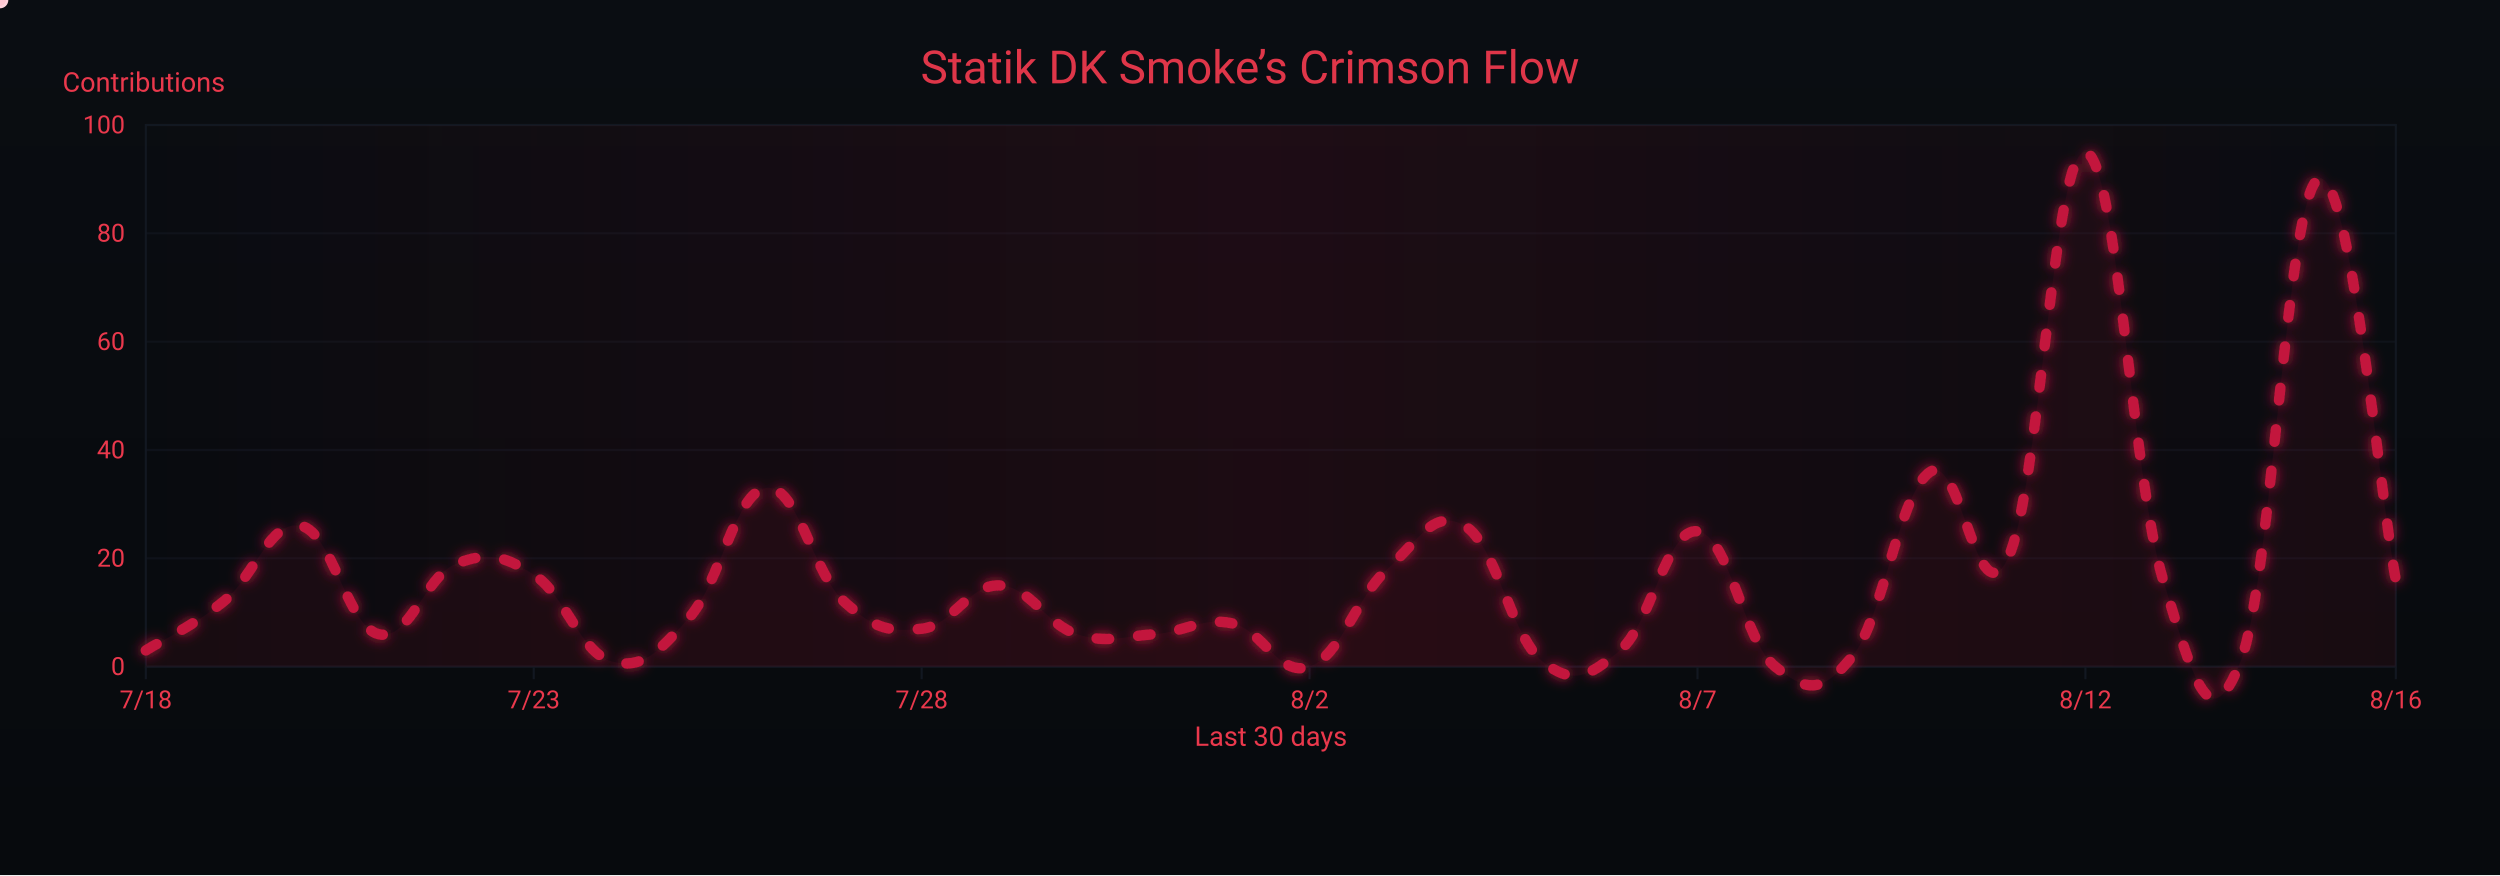
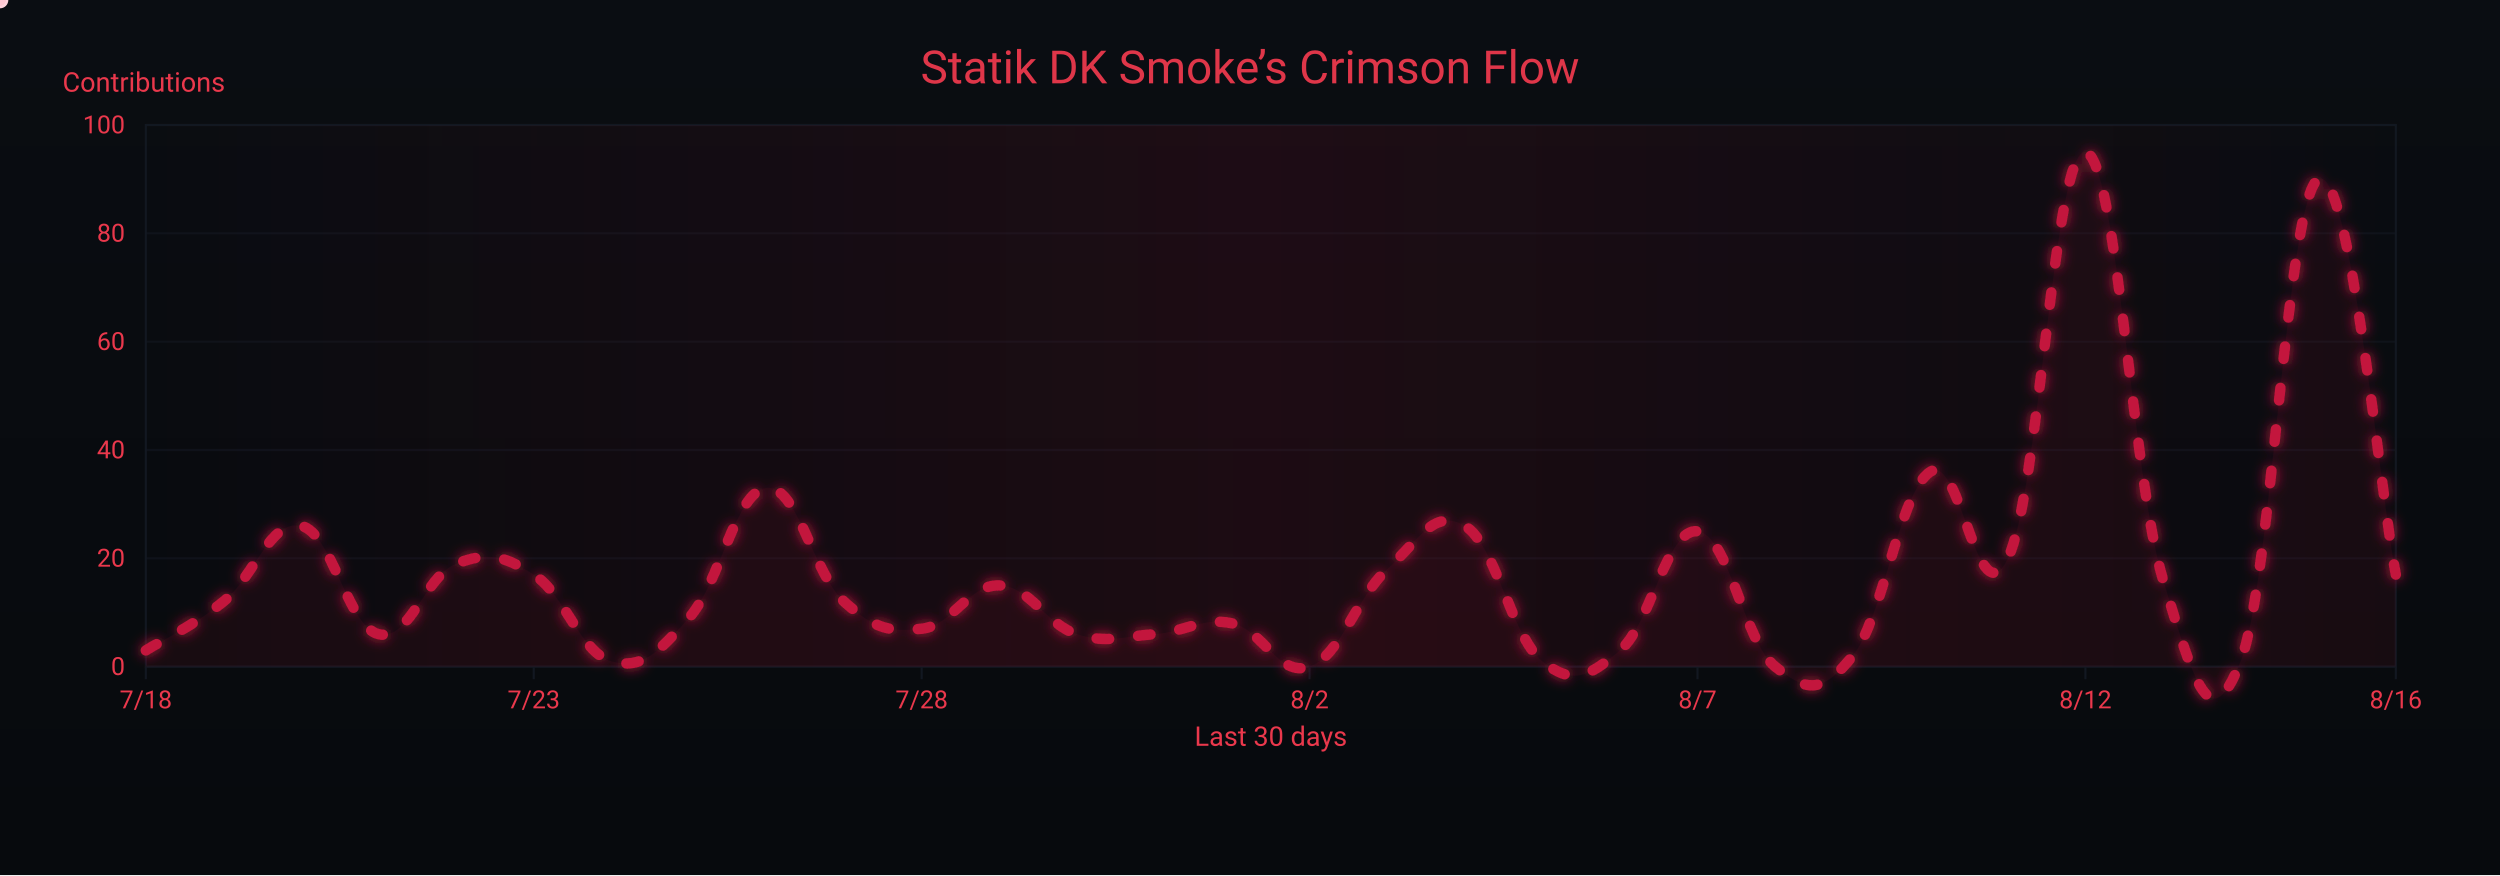
<svg xmlns="http://www.w3.org/2000/svg" width="1200" height="420" viewBox="0 0 1200 420" role="img" aria-label="Crimson Flow Graph">
  <defs>
    <linearGradient id="bgGrad" x1="0" y1="0" x2="0" y2="1">
      <stop offset="0%" stop-color="#0a0d12" />
      <stop offset="100%" stop-color="#070a0d" />
    </linearGradient>
    <filter id="glow">
      <feGaussianBlur stdDeviation="3" result="b1" />
      <feMerge>
        <feMergeNode in="b1" />
        <feMergeNode in="SourceGraphic" />
      </feMerge>
    </filter>
    <linearGradient id="sheen" x1="0" y1="0" x2="1" y2="0">
      <stop offset="0%" stop-color="#9b0e2a" stop-opacity="0" />
      <stop offset="50%" stop-color="#9b0e2a" stop-opacity=".14" />
      <stop offset="100%" stop-color="#9b0e2a" stop-opacity="0" />
      <animateTransform attributeName="gradientTransform" type="translate" from="-1 0" to="1 0" dur="9s" repeatCount="indefinite" />
    </linearGradient>
  </defs>
  <rect width="1200" height="420" fill="url(#bgGrad)" />
  <rect x="70" y="60" width="1080" height="260" fill="none" stroke="#121821" stroke-width="1" />
  <g font-family="ui-sans-serif,system-ui,-apple-system,Segoe UI,Roboto,Ubuntu,Arial" font-size="12">
    <path d="M70,320.0 H1150" stroke="#121821" stroke-width="1" opacity="0.6" />
    <text x="60" y="324.0" text-anchor="end" fill="#ea384c">0</text>
    <path d="M70,268.0 H1150" stroke="#121821" stroke-width="1" opacity="0.6" />
    <text x="60" y="272.0" text-anchor="end" fill="#ea384c">20</text>
    <path d="M70,216.0 H1150" stroke="#121821" stroke-width="1" opacity="0.6" />
    <text x="60" y="220.0" text-anchor="end" fill="#ea384c">40</text>
    <path d="M70,164.0 H1150" stroke="#121821" stroke-width="1" opacity="0.6" />
    <text x="60" y="168.0" text-anchor="end" fill="#ea384c">60</text>
    <path d="M70,112.0 H1150" stroke="#121821" stroke-width="1" opacity="0.6" />
    <text x="60" y="116.0" text-anchor="end" fill="#ea384c">80</text>
    <path d="M70,60.0 H1150" stroke="#121821" stroke-width="1" opacity="0.6" />
    <text x="60" y="64.0" text-anchor="end" fill="#ea384c">100</text>
    <text x="30" y="44" fill="#ea384c" font-size="13">Contributions</text>
  </g>
  <g font-family="ui-sans-serif,system-ui,-apple-system,Segoe UI,Roboto,Ubuntu,Arial" font-size="12">
    <path d="M70.0,320 V326" stroke="#121821" stroke-width="1" />
    <text x="70.0" y="340" text-anchor="middle" fill="#ea384c">7/18</text>
    <path d="M256.2,320 V326" stroke="#121821" stroke-width="1" />
    <text x="256.2" y="340" text-anchor="middle" fill="#ea384c">7/23</text>
    <path d="M442.4,320 V326" stroke="#121821" stroke-width="1" />
    <text x="442.4" y="340" text-anchor="middle" fill="#ea384c">7/28</text>
    <path d="M628.6,320 V326" stroke="#121821" stroke-width="1" />
    <text x="628.6" y="340" text-anchor="middle" fill="#ea384c">8/2</text>
    <path d="M814.8,320 V326" stroke="#121821" stroke-width="1" />
    <text x="814.8" y="340" text-anchor="middle" fill="#ea384c">8/7</text>
    <path d="M1001.0,320 V326" stroke="#121821" stroke-width="1" />
    <text x="1001.0" y="340" text-anchor="middle" fill="#ea384c">8/12</text>
    <path d="M1150.0,320 V326" stroke="#121821" stroke-width="1" />
    <text x="1150.0" y="340" text-anchor="middle" fill="#ea384c">8/16</text>
    <text x="610" y="358" text-anchor="middle" fill="#ea384c" font-size="13">Last 30 days</text>
  </g>
  <rect x="70" y="60" width="1080" height="260" fill="url(#sheen)" />
  <text x="600" y="40" text-anchor="middle" font-family="ui-sans-serif,system-ui,-apple-system,Segoe UI,Roboto,Ubuntu,Arial" font-size="22" fill="#ea384c" opacity=".95">Statik DK Smoke’s Crimson Flow</text>
-   <path d="M70.0,312.2 C77.4,307.5 92.3,300.8 107.2,288.8 C122.1,276.8 129.6,249.3 144.5,252.4 C159.4,255.5 166.8,300.8 181.7,304.4 C196.6,308.0 204.1,276.3 219.0,270.6 C233.9,264.9 241.3,266.4 256.2,275.8 C271.1,285.2 278.6,313.2 293.4,317.4 C308.3,321.6 315.8,313.2 330.7,296.6 C345.6,280.0 353.0,235.8 367.9,234.2 C382.8,232.6 390.3,275.3 405.2,288.8 C420.1,302.3 427.5,303.4 442.4,301.8 C457.3,300.2 464.8,280.5 479.7,281.0 C494.6,281.5 502.0,299.7 516.9,304.4 C531.8,309.1 539.2,305.4 554.1,304.4 C569.0,303.4 576.5,296.1 591.4,299.2 C606.3,302.3 613.7,325.2 628.6,320.0 C643.5,314.8 651.0,286.7 665.9,273.2 C680.8,259.7 688.2,243.6 703.1,252.4 C718.0,261.2 725.4,305.4 740.3,317.4 C755.2,329.4 762.7,324.7 777.6,312.2 C792.5,299.7 799.9,253.4 814.8,255.0 C829.7,256.6 837.2,308.0 852.1,320.0 C867.0,332.0 874.4,333.5 889.3,314.8 C904.2,296.1 911.7,235.8 926.6,226.4 C941.4,217.0 948.9,298.7 963.8,268.0 C978.7,237.3 986.1,70.9 1001.0,73.0 C1015.9,75.1 1023.4,229.5 1038.3,278.4 C1053.2,327.3 1060.6,355.9 1075.5,317.4 C1090.4,278.9 1097.9,93.8 1112.8,86.0 C1127.7,78.2 1142.6,239.9 1150.0,278.4 L 1150,320 L 70,320 Z" fill="#7a0f26" opacity=".13">
+   <path d="M70.0,312.2 C77.4,307.5 92.3,300.8 107.2,288.8 C122.1,276.8 129.6,249.3 144.5,252.4 C159.4,255.5 166.8,300.8 181.7,304.4 C196.6,308.0 204.1,276.3 219.0,270.6 C233.9,264.9 241.3,266.4 256.2,275.8 C271.1,285.2 278.6,313.2 293.4,317.4 C308.3,321.6 315.8,313.2 330.7,296.6 C345.6,280.0 353.0,235.8 367.9,234.2 C382.8,232.6 390.3,275.3 405.2,288.8 C420.1,302.3 427.5,303.4 442.4,301.8 C457.3,300.2 464.8,280.5 479.7,281.0 C494.6,281.5 502.0,299.7 516.9,304.4 C531.8,309.1 539.2,305.4 554.1,304.4 C569.0,303.4 576.5,296.1 591.4,299.2 C606.3,302.3 613.7,325.2 628.6,320.0 C643.5,314.8 651.0,286.7 665.9,273.2 C680.8,259.7 688.2,243.6 703.1,252.4 C718.0,261.2 725.4,305.4 740.3,317.4 C755.2,329.4 762.7,324.7 777.6,312.2 C792.5,299.7 799.9,253.4 814.8,255.0 C829.7,256.6 837.2,308.0 852.1,320.0 C867.0,332.0 874.4,333.5 889.3,314.8 C904.2,296.1 911.7,235.8 926.6,226.4 C941.4,217.0 948.9,298.7 963.8,268.0 C978.7,237.3 986.1,70.9 1001.0,73.0 C1015.9,75.1 1023.4,229.5 1038.3,278.4 C1053.2,327.3 1060.6,355.9 1075.5,317.4 C1090.4,278.9 1097.9,94.3 1112.8,86.0 C1127.7,77.7 1142.6,237.8 1150.0,275.8 L 1150,320 L 70,320 Z" fill="#7a0f26" opacity=".13">
    <animate attributeName="opacity" values=".10;.17;.10" dur="6s" repeatCount="indefinite" />
  </path>
-   <path id="curve" d="M70.0,312.2 C77.4,307.5 92.3,300.8 107.2,288.8 C122.1,276.8 129.6,249.3 144.5,252.4 C159.4,255.5 166.8,300.8 181.7,304.4 C196.6,308.0 204.1,276.3 219.0,270.6 C233.9,264.9 241.3,266.4 256.2,275.8 C271.1,285.2 278.6,313.2 293.4,317.4 C308.3,321.6 315.8,313.2 330.7,296.6 C345.6,280.0 353.0,235.8 367.9,234.2 C382.8,232.6 390.3,275.3 405.2,288.8 C420.1,302.3 427.5,303.4 442.4,301.8 C457.3,300.2 464.8,280.5 479.7,281.0 C494.6,281.5 502.0,299.7 516.9,304.4 C531.8,309.1 539.2,305.4 554.1,304.4 C569.0,303.4 576.5,296.1 591.4,299.2 C606.3,302.3 613.7,325.2 628.6,320.0 C643.5,314.8 651.0,286.7 665.9,273.2 C680.8,259.7 688.2,243.6 703.1,252.4 C718.0,261.2 725.4,305.4 740.3,317.4 C755.2,329.4 762.7,324.7 777.6,312.2 C792.5,299.7 799.9,253.4 814.8,255.0 C829.7,256.6 837.2,308.0 852.1,320.0 C867.0,332.0 874.4,333.5 889.3,314.8 C904.2,296.1 911.7,235.8 926.6,226.4 C941.4,217.0 948.9,298.7 963.8,268.0 C978.7,237.3 986.1,70.9 1001.0,73.0 C1015.9,75.1 1023.4,229.5 1038.3,278.4 C1053.2,327.3 1060.6,355.9 1075.5,317.4 C1090.4,278.9 1097.9,93.8 1112.8,86.0 C1127.7,78.2 1142.6,239.9 1150.0,278.4" fill="none" stroke="#c3193d" stroke-width="5" stroke-linecap="round" stroke-linejoin="round" stroke-dasharray="6 14" filter="url(#glow)">
+   <path id="curve" d="M70.0,312.2 C77.4,307.5 92.3,300.8 107.2,288.8 C122.1,276.8 129.6,249.3 144.5,252.4 C159.4,255.5 166.8,300.8 181.7,304.4 C196.6,308.0 204.1,276.3 219.0,270.6 C233.9,264.9 241.3,266.4 256.2,275.8 C271.1,285.2 278.6,313.2 293.4,317.4 C308.3,321.6 315.8,313.2 330.7,296.6 C345.6,280.0 353.0,235.8 367.9,234.2 C382.8,232.6 390.3,275.3 405.2,288.8 C420.1,302.3 427.5,303.4 442.4,301.8 C457.3,300.2 464.8,280.5 479.7,281.0 C494.6,281.5 502.0,299.7 516.9,304.4 C531.8,309.1 539.2,305.4 554.1,304.4 C569.0,303.4 576.5,296.1 591.4,299.2 C606.3,302.3 613.7,325.2 628.6,320.0 C643.5,314.8 651.0,286.7 665.9,273.2 C680.8,259.7 688.2,243.6 703.1,252.4 C718.0,261.2 725.4,305.4 740.3,317.4 C755.2,329.4 762.7,324.7 777.6,312.2 C792.5,299.7 799.9,253.4 814.8,255.0 C829.7,256.6 837.2,308.0 852.1,320.0 C867.0,332.0 874.4,333.5 889.3,314.8 C904.2,296.1 911.7,235.8 926.6,226.4 C941.4,217.0 948.9,298.7 963.8,268.0 C978.7,237.3 986.1,70.9 1001.0,73.0 C1015.9,75.1 1023.4,229.5 1038.3,278.4 C1053.2,327.3 1060.6,355.9 1075.5,317.4 C1090.4,278.9 1097.9,94.3 1112.8,86.0 C1127.7,77.7 1142.6,237.8 1150.0,275.8" fill="none" stroke="#c3193d" stroke-width="5" stroke-linecap="round" stroke-linejoin="round" stroke-dasharray="6 14" filter="url(#glow)">
    <animate attributeName="stroke-dashoffset" values="0;-220" dur="4.8s" repeatCount="indefinite" />
  </path>
  <g fill="#ffd1db">
    <circle r="4">
      <animateMotion dur="7s" rotate="auto" repeatCount="indefinite">
        <mpath href="#curve" />
      </animateMotion>
      <animate attributeName="opacity" values="1;.3;1" dur="2.2s" repeatCount="indefinite" />
    </circle>
    <circle r="3" fill="#ffffff">
      <animateMotion dur="8.2s" begin="1s" rotate="auto" repeatCount="indefinite">
        <mpath href="#curve" />
      </animateMotion>
      <animate attributeName="opacity" values=".7;.2;.7" dur="2.4s" repeatCount="indefinite" />
    </circle>
    <circle r="3" fill="#ffc7d3">
      <animateMotion dur="6s" begin="2s" rotate="auto" repeatCount="indefinite">
        <mpath href="#curve" />
      </animateMotion>
      <animate attributeName="opacity" values=".8;.3;.8" dur="2s" repeatCount="indefinite" />
    </circle>
  </g>
</svg>
